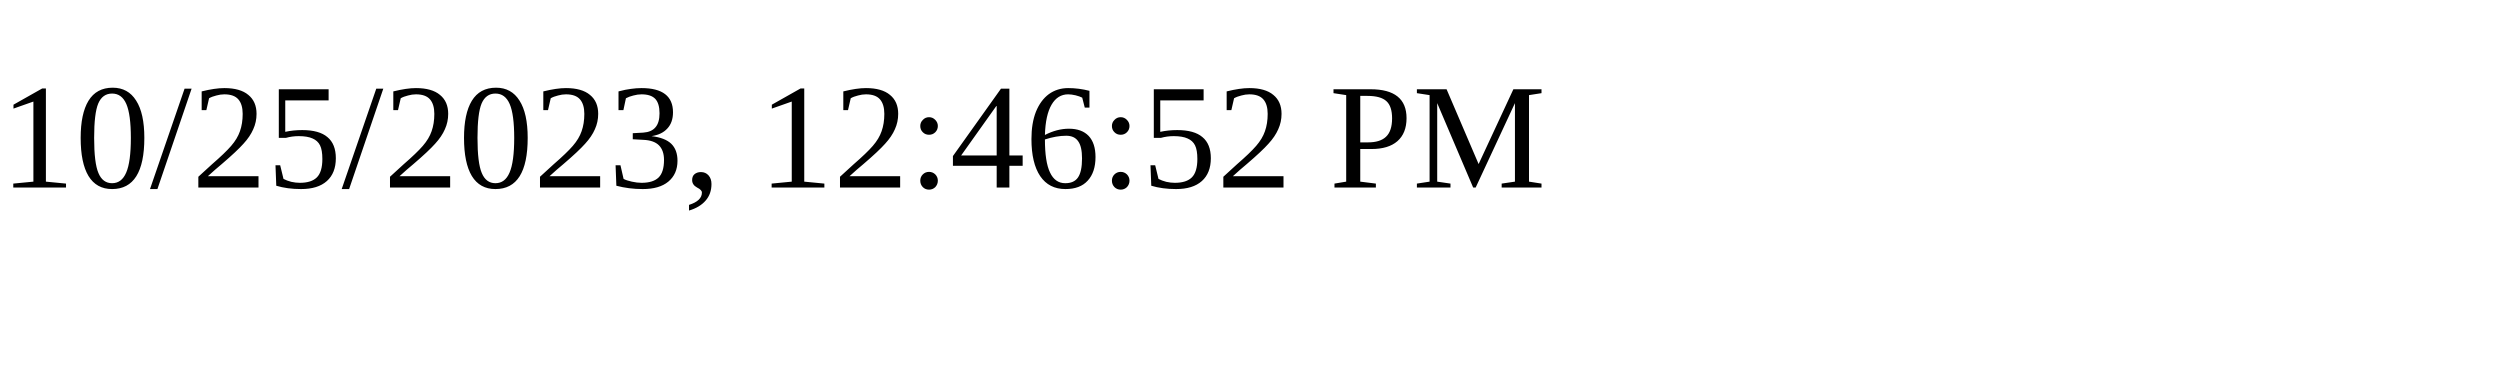
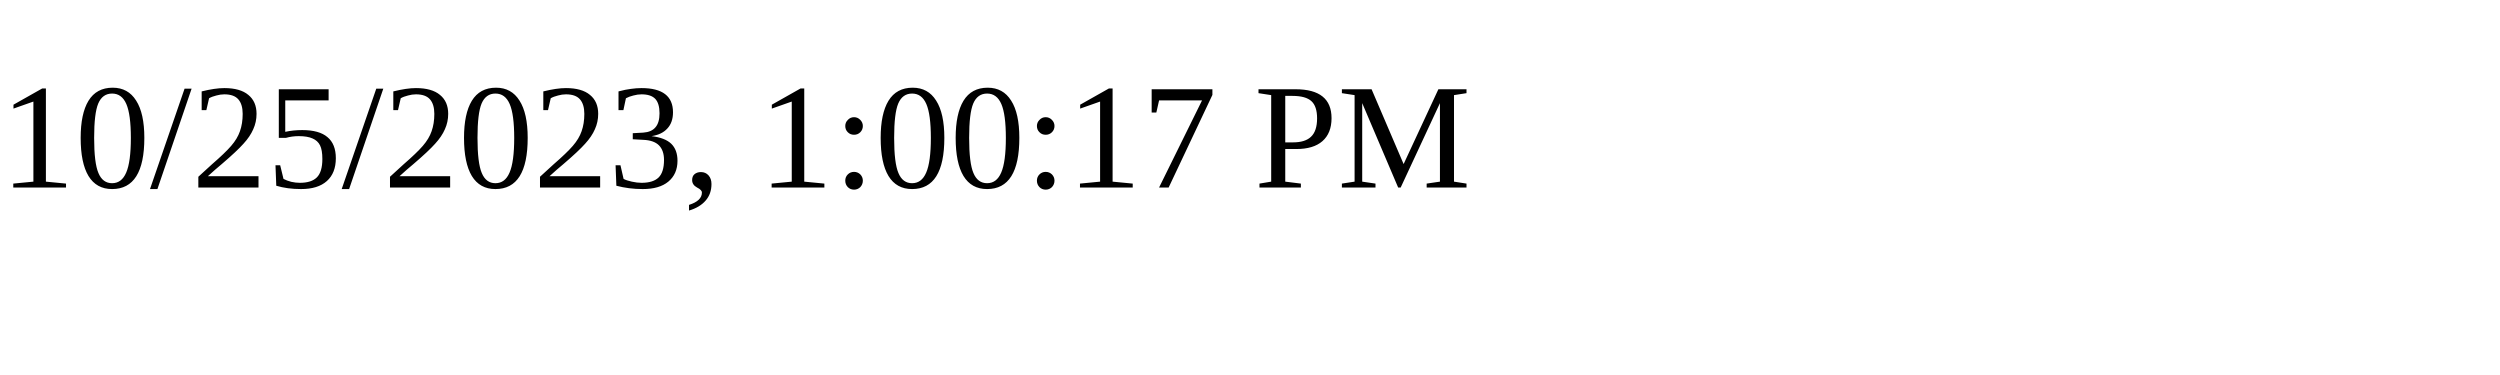
<svg xmlns="http://www.w3.org/2000/svg" height="30" width="200">
-   <text x="0" y="15">10/25/2023, 12:46:52 PM</text>
+   <text x="0" y="15">10/25/2023, 1:00:17 PM</text>
</svg>
